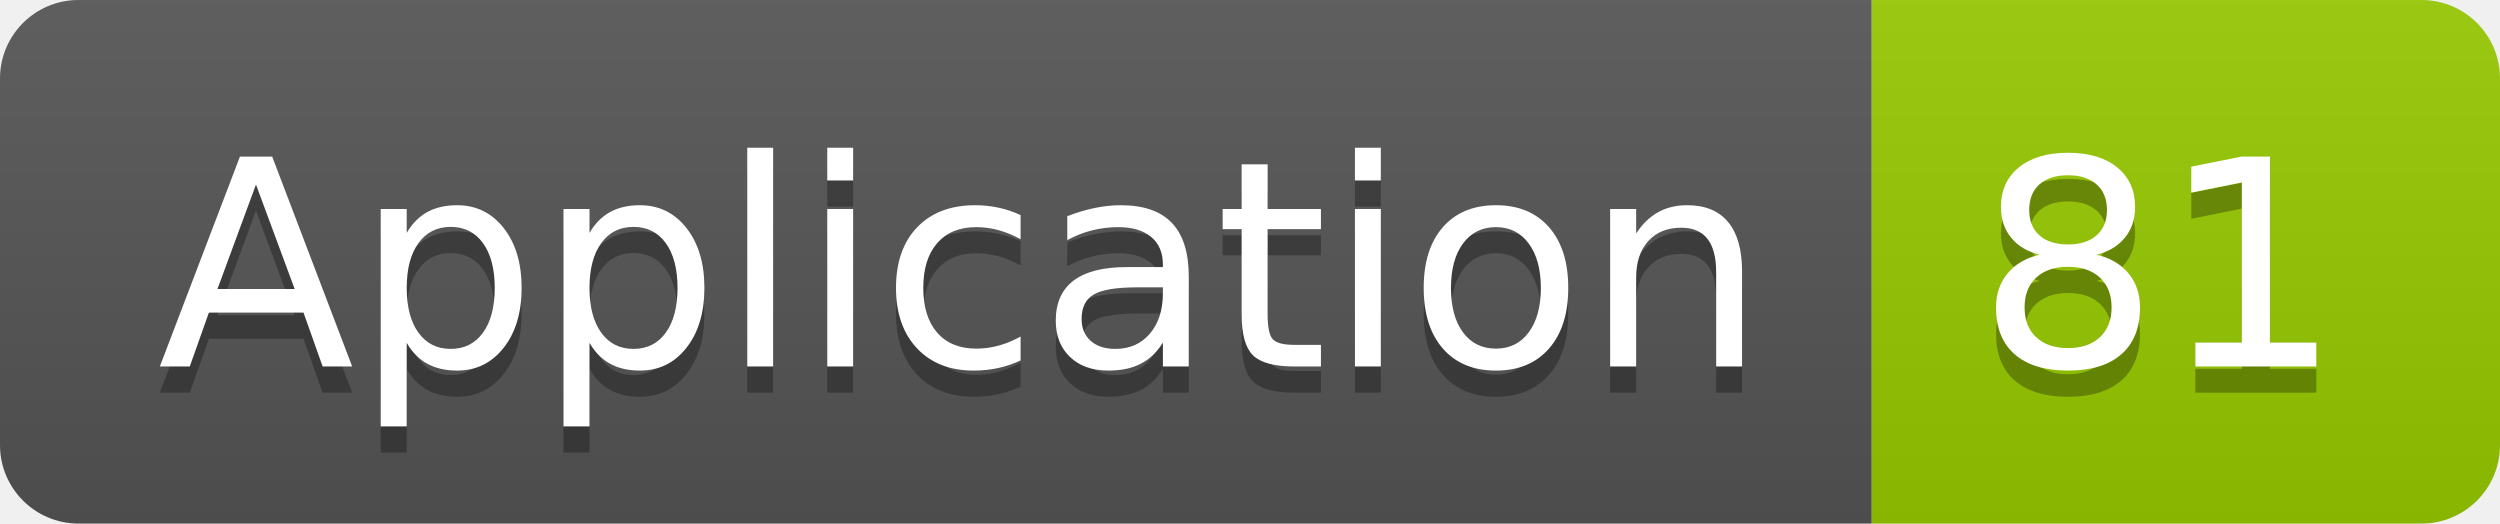
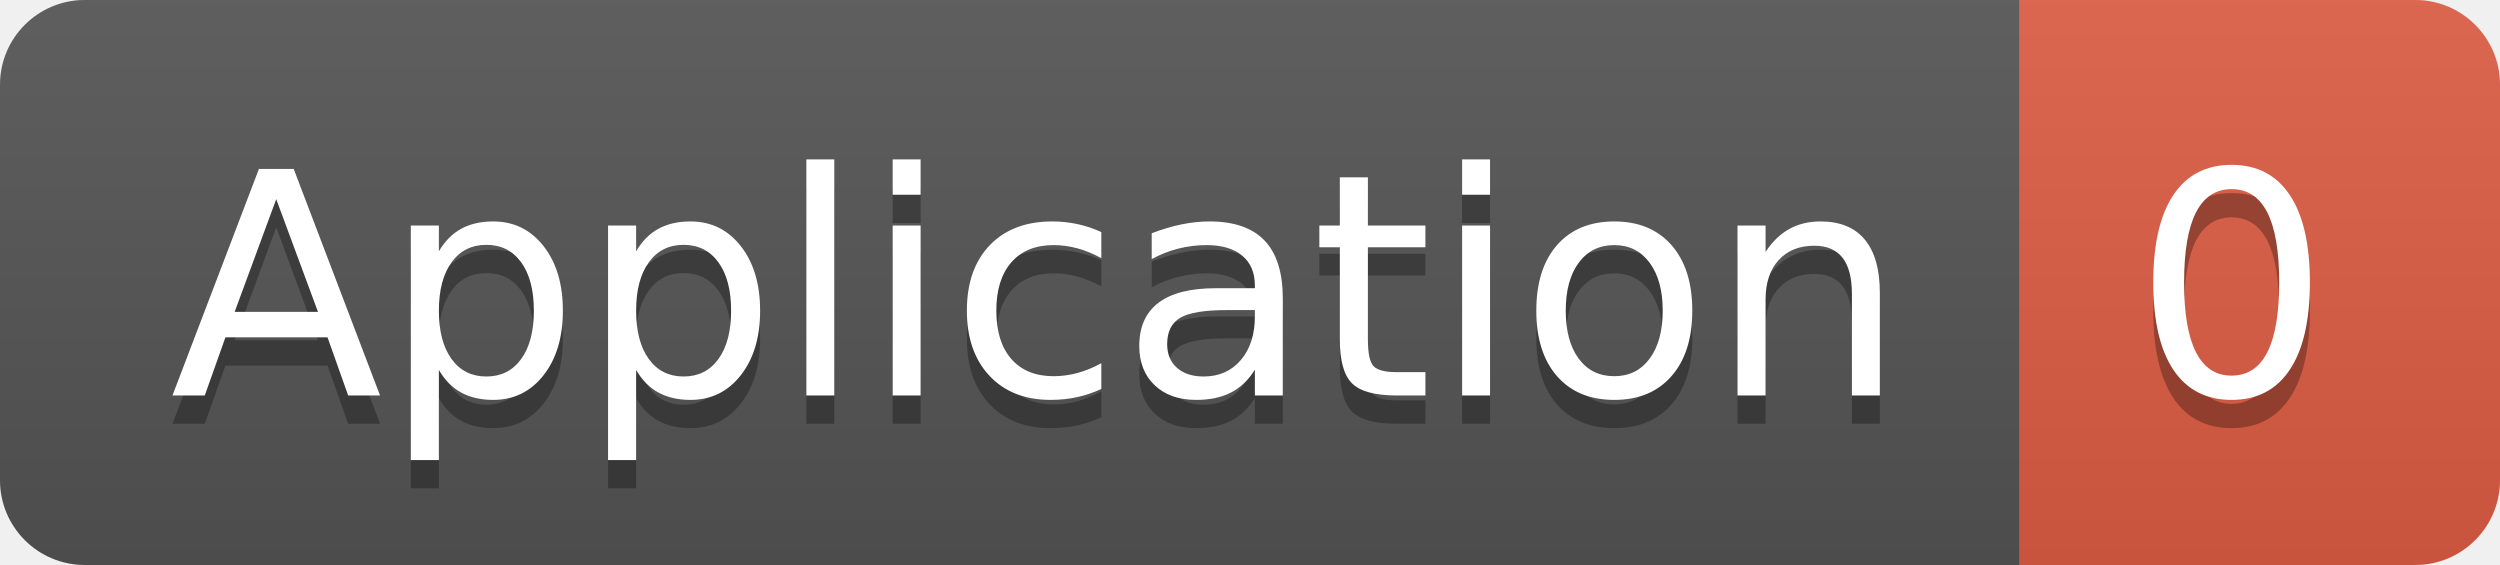
- <svg xmlns="http://www.w3.org/2000/svg" width="95.5" height="20">
+ <svg xmlns="http://www.w3.org/2000/svg" width="88.5" height="20">
  <linearGradient id="smooth" x2="0" y2="100%">
    <stop offset="0" stop-color="#bbb" stop-opacity=".1" />
    <stop offset="1" stop-opacity=".1" />
  </linearGradient>
  <clipPath id="round">
-     <rect width="95.5" height="20" rx="3" fill="#fff" />
+     <rect width="88.5" height="20" rx="3" fill="#fff" />
  </clipPath>
  <g clip-path="url(#round)">
    <rect width="71.5" height="20" fill="#555" />
-     <rect x="71.5" width="24.0" height="20" fill="#97CA00" />
-     <rect width="95.5" height="20" fill="url(#smooth)" />
+     <rect x="71.5" width="17.0" height="20" fill="#e05d44" />
+     <rect width="88.5" height="20" fill="url(#smooth)" />
  </g>
  <g fill="#fff" text-anchor="middle" font-family="DejaVu Sans,Verdana,Geneva,sans-serif" font-size="110">
    <text x="367.5" y="150" fill="#010101" fill-opacity=".3" transform="scale(0.1)" textLength="615.0" lengthAdjust="spacing">Application</text>
    <text x="367.5" y="140" transform="scale(0.1)" textLength="615.0" lengthAdjust="spacing">Application</text>
-     <text x="825.0" y="150" fill="#010101" fill-opacity=".3" transform="scale(0.1)" textLength="140.0" lengthAdjust="spacing">81</text>
-     <text x="825.0" y="140" transform="scale(0.1)" textLength="140.0" lengthAdjust="spacing">81</text>
+     <text x="790.0" y="150" fill="#010101" fill-opacity=".3" transform="scale(0.1)" textLength="70.0" lengthAdjust="spacing">0</text>
+     <text x="790.0" y="140" transform="scale(0.1)" textLength="70.0" lengthAdjust="spacing">0</text>
  </g>
</svg>
